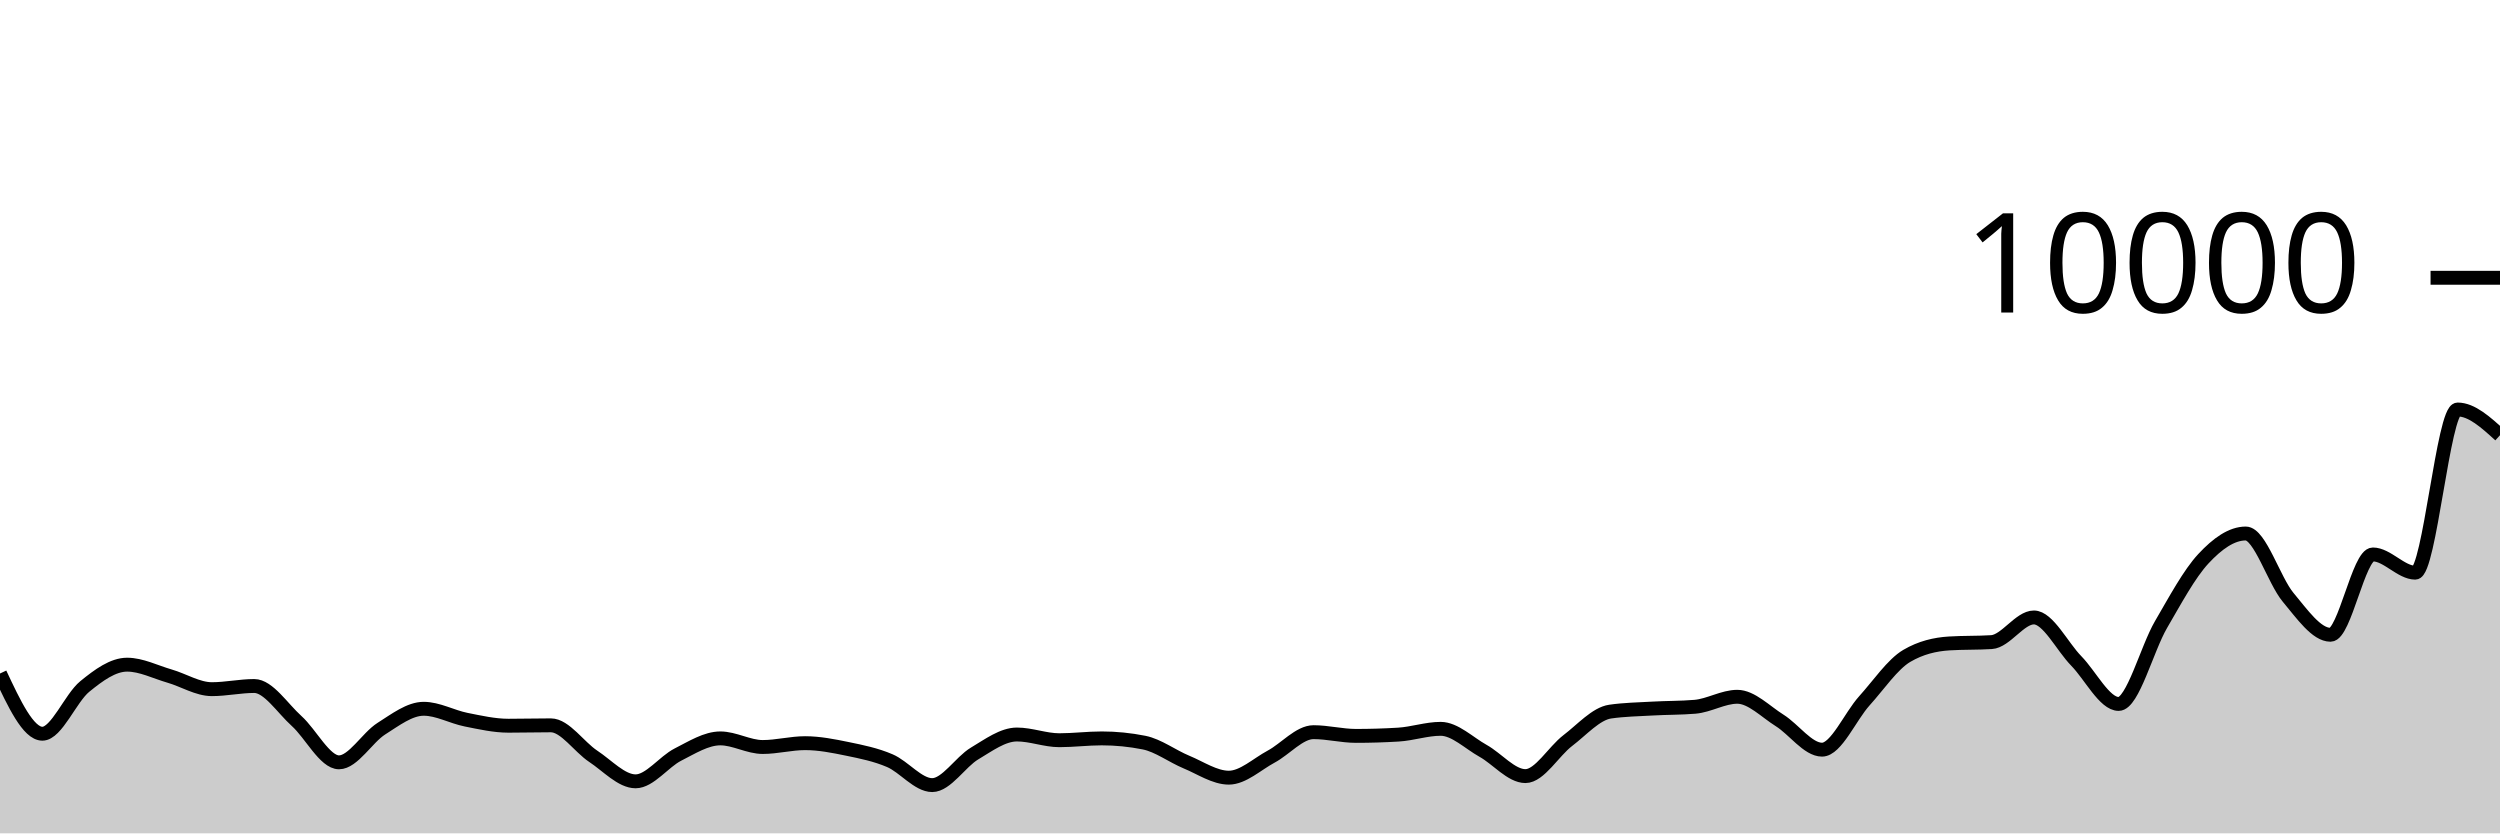
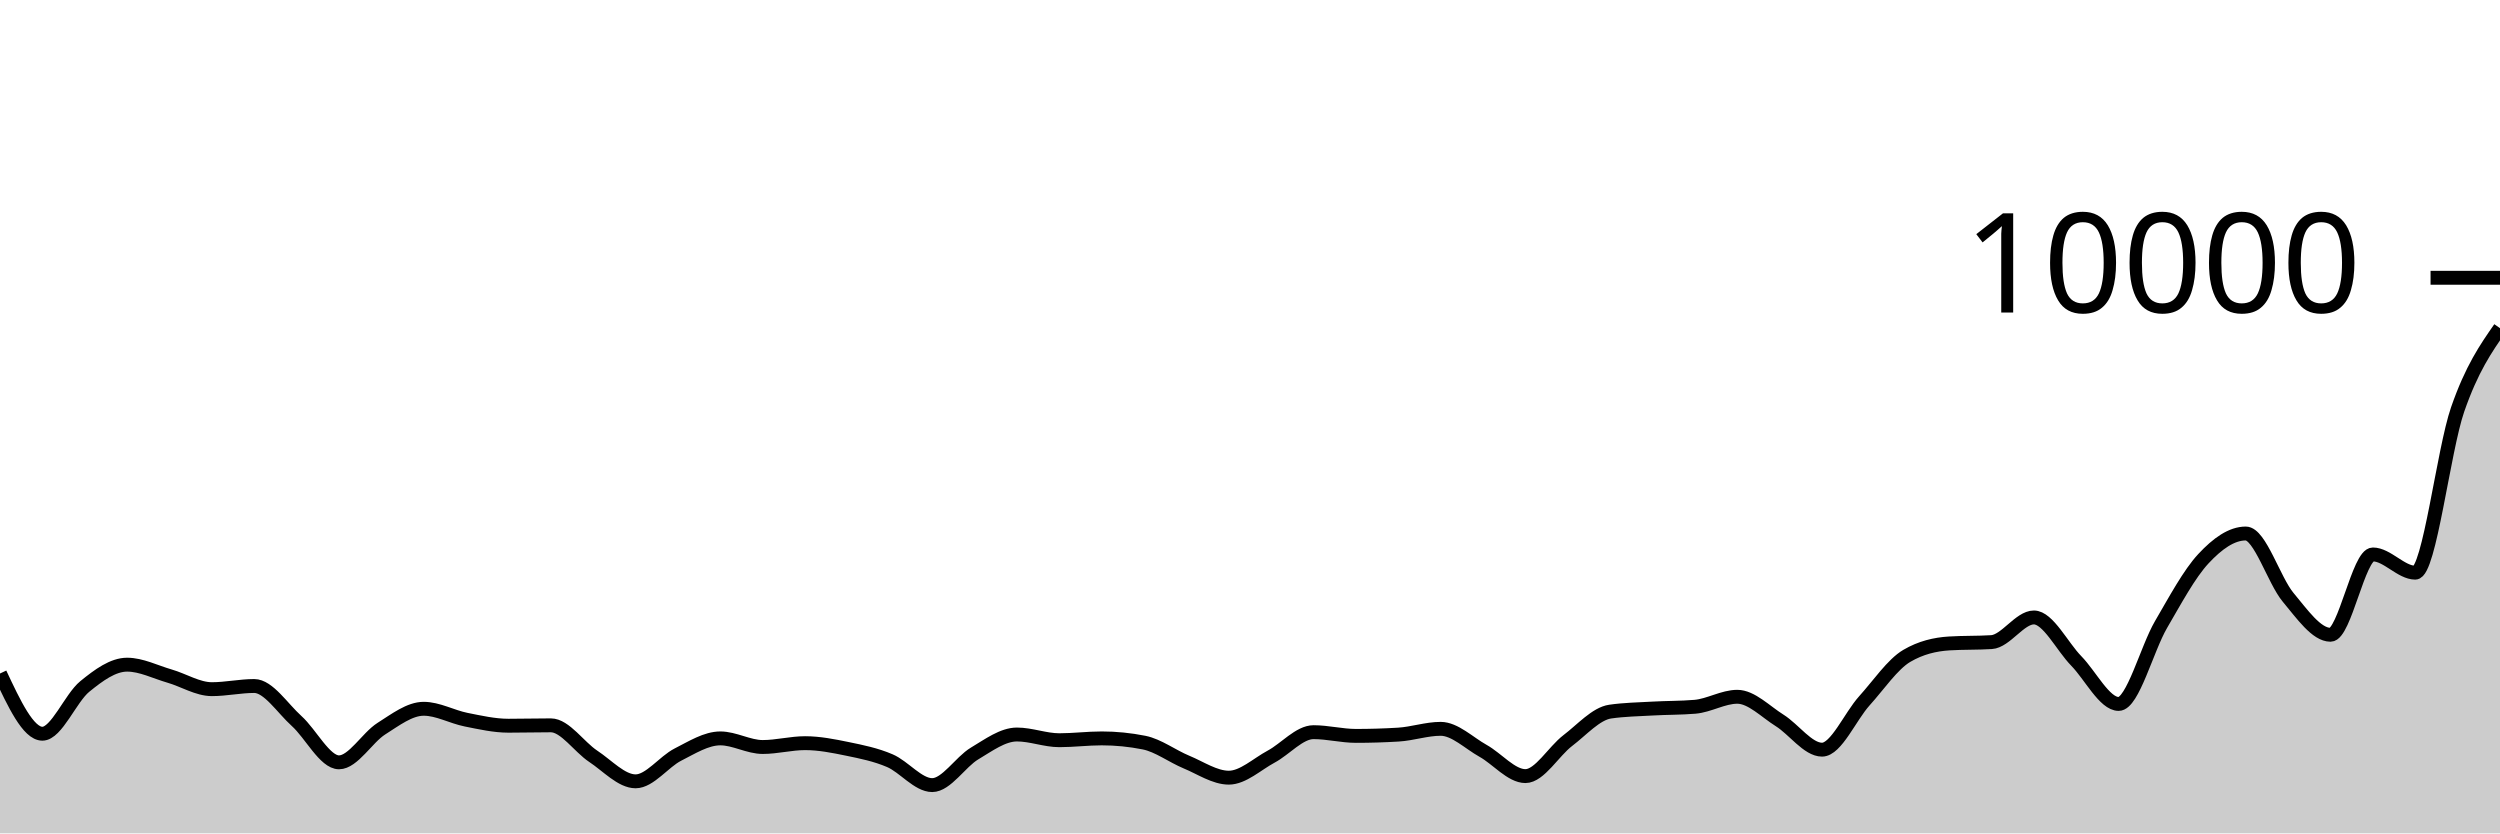
<svg xmlns="http://www.w3.org/2000/svg" viewBox="0 0 180 60">
  <g transform="translate(0,20)">
-     <path class="area" fill="rgba(0, 0, 0, 0.2)" d="M0,28.492C1.017,30.66,2.034,32.828,3.051,32.828C4.068,32.828,5.085,30.257,6.102,29.428C7.119,28.599,8.136,27.856,9.153,27.856C10.169,27.856,11.186,28.382,12.203,28.676C13.22,28.97,14.237,29.62,15.254,29.62C16.271,29.62,17.288,29.392,18.305,29.392C19.322,29.392,20.339,30.996,21.356,31.912C22.373,32.828,23.39,34.888,24.407,34.888C25.424,34.888,26.441,33.107,27.458,32.464C28.475,31.821,29.492,31.032,30.508,31.032C31.525,31.032,32.542,31.613,33.559,31.816C34.576,32.019,35.593,32.252,36.61,32.252C37.627,32.252,38.644,32.224,39.661,32.224C40.678,32.224,41.695,33.78,42.712,34.452C43.729,35.124,44.746,36.256,45.763,36.256C46.78,36.256,47.797,34.843,48.814,34.328C49.831,33.813,50.847,33.164,51.864,33.164C52.881,33.164,53.898,33.784,54.915,33.784C55.932,33.784,56.949,33.508,57.966,33.508C58.983,33.508,60,33.71,61.017,33.92C62.034,34.13,63.051,34.333,64.068,34.768C65.085,35.203,66.102,36.528,67.119,36.528C68.136,36.528,69.153,34.859,70.169,34.252C71.186,33.645,72.203,32.884,73.22,32.884C74.237,32.884,75.254,33.296,76.271,33.296C77.288,33.296,78.305,33.164,79.322,33.164C80.339,33.164,81.356,33.265,82.373,33.468C83.39,33.671,84.407,34.447,85.424,34.868C86.441,35.289,87.458,35.992,88.475,35.992C89.492,35.992,90.508,35.022,91.525,34.476C92.542,33.93,93.559,32.716,94.576,32.716C95.593,32.716,96.61,32.984,97.627,32.984C98.644,32.984,99.661,32.953,100.678,32.892C101.695,32.831,102.712,32.476,103.729,32.476C104.746,32.476,105.763,33.493,106.78,34.06C107.797,34.627,108.814,35.88,109.831,35.88C110.847,35.88,111.864,34.094,112.881,33.32C113.898,32.546,114.915,31.383,115.932,31.236C116.949,31.089,117.966,31.074,118.983,31.016C120,30.958,121.017,30.973,122.034,30.888C123.051,30.803,124.068,30.168,125.085,30.168C126.102,30.168,127.119,31.237,128.136,31.872C129.153,32.507,130.169,33.976,131.186,33.976C132.203,33.976,133.22,31.581,134.237,30.456C135.254,29.331,136.271,27.821,137.288,27.224C138.305,26.627,139.322,26.392,140.339,26.328C141.356,26.264,142.373,26.296,143.39,26.232C144.407,26.168,145.424,24.456,146.441,24.456C147.458,24.456,148.475,26.55,149.492,27.588C150.508,28.626,151.525,30.684,152.542,30.684C153.559,30.684,154.576,26.711,155.593,24.968C156.61,23.225,157.627,21.321,158.644,20.228C159.661,19.135,160.678,18.412,161.695,18.412C162.712,18.412,163.729,21.793,164.746,23.008C165.763,24.223,166.78,25.704,167.797,25.704C168.814,25.704,169.831,19.92,170.847,19.92C171.864,19.92,172.881,21.232,173.898,21.232C174.915,21.232,175.932,9.484,176.949,9.484C177.966,9.484,178.983,10.41,180,11.336L180,40C178.983,40,177.966,40,176.949,40C175.932,40,174.915,40,173.898,40C172.881,40,171.864,40,170.847,40C169.831,40,168.814,40,167.797,40C166.78,40,165.763,40,164.746,40C163.729,40,162.712,40,161.695,40C160.678,40,159.661,40,158.644,40C157.627,40,156.61,40,155.593,40C154.576,40,153.559,40,152.542,40C151.525,40,150.508,40,149.492,40C148.475,40,147.458,40,146.441,40C145.424,40,144.407,40,143.39,40C142.373,40,141.356,40,140.339,40C139.322,40,138.305,40,137.288,40C136.271,40,135.254,40,134.237,40C133.22,40,132.203,40,131.186,40C130.169,40,129.153,40,128.136,40C127.119,40,126.102,40,125.085,40C124.068,40,123.051,40,122.034,40C121.017,40,120,40,118.983,40C117.966,40,116.949,40,115.932,40C114.915,40,113.898,40,112.881,40C111.864,40,110.847,40,109.831,40C108.814,40,107.797,40,106.78,40C105.763,40,104.746,40,103.729,40C102.712,40,101.695,40,100.678,40C99.661,40,98.644,40,97.627,40C96.61,40,95.593,40,94.576,40C93.559,40,92.542,40,91.525,40C90.508,40,89.492,40,88.475,40C87.458,40,86.441,40,85.424,40C84.407,40,83.39,40,82.373,40C81.356,40,80.339,40,79.322,40C78.305,40,77.288,40,76.271,40C75.254,40,74.237,40,73.22,40C72.203,40,71.186,40,70.169,40C69.153,40,68.136,40,67.119,40C66.102,40,65.085,40,64.068,40C63.051,40,62.034,40,61.017,40C60,40,58.983,40,57.966,40C56.949,40,55.932,40,54.915,40C53.898,40,52.881,40,51.864,40C50.847,40,49.831,40,48.814,40C47.797,40,46.78,40,45.763,40C44.746,40,43.729,40,42.712,40C41.695,40,40.678,40,39.661,40C38.644,40,37.627,40,36.61,40C35.593,40,34.576,40,33.559,40C32.542,40,31.525,40,30.508,40C29.492,40,28.475,40,27.458,40C26.441,40,25.424,40,24.407,40C23.39,40,22.373,40,21.356,40C20.339,40,19.322,40,18.305,40C17.288,40,16.271,40,15.254,40C14.237,40,13.22,40,12.203,40C11.186,40,10.169,40,9.153,40C8.136,40,7.119,40,6.102,40C5.085,40,4.068,40,3.051,40C2.034,40,1.017,40,0,40Z" />
-     <path class="line" stroke="black" fill="none" d="M0,28.492C1.017,30.66,2.034,32.828,3.051,32.828C4.068,32.828,5.085,30.257,6.102,29.428C7.119,28.599,8.136,27.856,9.153,27.856C10.169,27.856,11.186,28.382,12.203,28.676C13.22,28.97,14.237,29.62,15.254,29.62C16.271,29.62,17.288,29.392,18.305,29.392C19.322,29.392,20.339,30.996,21.356,31.912C22.373,32.828,23.39,34.888,24.407,34.888C25.424,34.888,26.441,33.107,27.458,32.464C28.475,31.821,29.492,31.032,30.508,31.032C31.525,31.032,32.542,31.613,33.559,31.816C34.576,32.019,35.593,32.252,36.61,32.252C37.627,32.252,38.644,32.224,39.661,32.224C40.678,32.224,41.695,33.78,42.712,34.452C43.729,35.124,44.746,36.256,45.763,36.256C46.78,36.256,47.797,34.843,48.814,34.328C49.831,33.813,50.847,33.164,51.864,33.164C52.881,33.164,53.898,33.784,54.915,33.784C55.932,33.784,56.949,33.508,57.966,33.508C58.983,33.508,60,33.71,61.017,33.92C62.034,34.13,63.051,34.333,64.068,34.768C65.085,35.203,66.102,36.528,67.119,36.528C68.136,36.528,69.153,34.859,70.169,34.252C71.186,33.645,72.203,32.884,73.22,32.884C74.237,32.884,75.254,33.296,76.271,33.296C77.288,33.296,78.305,33.164,79.322,33.164C80.339,33.164,81.356,33.265,82.373,33.468C83.39,33.671,84.407,34.447,85.424,34.868C86.441,35.289,87.458,35.992,88.475,35.992C89.492,35.992,90.508,35.022,91.525,34.476C92.542,33.93,93.559,32.716,94.576,32.716C95.593,32.716,96.61,32.984,97.627,32.984C98.644,32.984,99.661,32.953,100.678,32.892C101.695,32.831,102.712,32.476,103.729,32.476C104.746,32.476,105.763,33.493,106.78,34.06C107.797,34.627,108.814,35.88,109.831,35.88C110.847,35.88,111.864,34.094,112.881,33.32C113.898,32.546,114.915,31.383,115.932,31.236C116.949,31.089,117.966,31.074,118.983,31.016C120,30.958,121.017,30.973,122.034,30.888C123.051,30.803,124.068,30.168,125.085,30.168C126.102,30.168,127.119,31.237,128.136,31.872C129.153,32.507,130.169,33.976,131.186,33.976C132.203,33.976,133.22,31.581,134.237,30.456C135.254,29.331,136.271,27.821,137.288,27.224C138.305,26.627,139.322,26.392,140.339,26.328C141.356,26.264,142.373,26.296,143.39,26.232C144.407,26.168,145.424,24.456,146.441,24.456C147.458,24.456,148.475,26.55,149.492,27.588C150.508,28.626,151.525,30.684,152.542,30.684C153.559,30.684,154.576,26.711,155.593,24.968C156.61,23.225,157.627,21.321,158.644,20.228C159.661,19.135,160.678,18.412,161.695,18.412C162.712,18.412,163.729,21.793,164.746,23.008C165.763,24.223,166.78,25.704,167.797,25.704C168.814,25.704,169.831,19.92,170.847,19.92C171.864,19.92,172.881,21.232,173.898,21.232C174.915,21.232,175.932,9.484,176.949,9.484C177.966,9.484,178.983,10.41,180,11.336" />
+     <path class="area" fill="rgba(0, 0, 0, 0.2)" d="M0,28.492C1.017,30.66,2.034,32.828,3.051,32.828C4.068,32.828,5.085,30.257,6.102,29.428C7.119,28.599,8.136,27.856,9.153,27.856C10.169,27.856,11.186,28.382,12.203,28.676C13.22,28.97,14.237,29.62,15.254,29.62C16.271,29.62,17.288,29.392,18.305,29.392C19.322,29.392,20.339,30.996,21.356,31.912C22.373,32.828,23.39,34.888,24.407,34.888C25.424,34.888,26.441,33.107,27.458,32.464C28.475,31.821,29.492,31.032,30.508,31.032C31.525,31.032,32.542,31.613,33.559,31.816C34.576,32.019,35.593,32.252,36.61,32.252C37.627,32.252,38.644,32.224,39.661,32.224C40.678,32.224,41.695,33.78,42.712,34.452C43.729,35.124,44.746,36.256,45.763,36.256C46.78,36.256,47.797,34.843,48.814,34.328C49.831,33.813,50.847,33.164,51.864,33.164C52.881,33.164,53.898,33.784,54.915,33.784C55.932,33.784,56.949,33.508,57.966,33.508C58.983,33.508,60,33.71,61.017,33.92C62.034,34.13,63.051,34.333,64.068,34.768C65.085,35.203,66.102,36.528,67.119,36.528C68.136,36.528,69.153,34.859,70.169,34.252C71.186,33.645,72.203,32.884,73.22,32.884C74.237,32.884,75.254,33.296,76.271,33.296C77.288,33.296,78.305,33.164,79.322,33.164C80.339,33.164,81.356,33.265,82.373,33.468C83.39,33.671,84.407,34.447,85.424,34.868C86.441,35.289,87.458,35.992,88.475,35.992C89.492,35.992,90.508,35.022,91.525,34.476C92.542,33.93,93.559,32.716,94.576,32.716C95.593,32.716,96.61,32.984,97.627,32.984C98.644,32.984,99.661,32.953,100.678,32.892C101.695,32.831,102.712,32.476,103.729,32.476C104.746,32.476,105.763,33.493,106.78,34.06C107.797,34.627,108.814,35.88,109.831,35.88C110.847,35.88,111.864,34.094,112.881,33.32C113.898,32.546,114.915,31.383,115.932,31.236C116.949,31.089,117.966,31.074,118.983,31.016C120,30.958,121.017,30.973,122.034,30.888C123.051,30.803,124.068,30.168,125.085,30.168C126.102,30.168,127.119,31.237,128.136,31.872C129.153,32.507,130.169,33.976,131.186,33.976C132.203,33.976,133.22,31.581,134.237,30.456C135.254,29.331,136.271,27.821,137.288,27.224C138.305,26.627,139.322,26.392,140.339,26.328C141.356,26.264,142.373,26.296,143.39,26.232C144.407,26.168,145.424,24.456,146.441,24.456C147.458,24.456,148.475,26.55,149.492,27.588C150.508,28.626,151.525,30.684,152.542,30.684C153.559,30.684,154.576,26.711,155.593,24.968C156.61,23.225,157.627,21.321,158.644,20.228C159.661,19.135,160.678,18.412,161.695,18.412C162.712,18.412,163.729,21.793,164.746,23.008C165.763,24.223,166.78,25.704,167.797,25.704C168.814,25.704,169.831,19.92,170.847,19.92C171.864,19.92,172.881,21.232,173.898,21.232C174.915,21.232,175.932,12.418,176.949,9.484C177.966,6.55,178.983,5.089,180,3.628L180,40C178.983,40,177.966,40,176.949,40C175.932,40,174.915,40,173.898,40C172.881,40,171.864,40,170.847,40C169.831,40,168.814,40,167.797,40C166.78,40,165.763,40,164.746,40C163.729,40,162.712,40,161.695,40C160.678,40,159.661,40,158.644,40C157.627,40,156.61,40,155.593,40C154.576,40,153.559,40,152.542,40C151.525,40,150.508,40,149.492,40C148.475,40,147.458,40,146.441,40C145.424,40,144.407,40,143.39,40C142.373,40,141.356,40,140.339,40C139.322,40,138.305,40,137.288,40C136.271,40,135.254,40,134.237,40C133.22,40,132.203,40,131.186,40C130.169,40,129.153,40,128.136,40C127.119,40,126.102,40,125.085,40C124.068,40,123.051,40,122.034,40C121.017,40,120,40,118.983,40C117.966,40,116.949,40,115.932,40C114.915,40,113.898,40,112.881,40C111.864,40,110.847,40,109.831,40C108.814,40,107.797,40,106.78,40C105.763,40,104.746,40,103.729,40C102.712,40,101.695,40,100.678,40C99.661,40,98.644,40,97.627,40C96.61,40,95.593,40,94.576,40C93.559,40,92.542,40,91.525,40C90.508,40,89.492,40,88.475,40C87.458,40,86.441,40,85.424,40C84.407,40,83.39,40,82.373,40C81.356,40,80.339,40,79.322,40C78.305,40,77.288,40,76.271,40C75.254,40,74.237,40,73.22,40C72.203,40,71.186,40,70.169,40C69.153,40,68.136,40,67.119,40C66.102,40,65.085,40,64.068,40C63.051,40,62.034,40,61.017,40C60,40,58.983,40,57.966,40C56.949,40,55.932,40,54.915,40C53.898,40,52.881,40,51.864,40C50.847,40,49.831,40,48.814,40C47.797,40,46.78,40,45.763,40C44.746,40,43.729,40,42.712,40C41.695,40,40.678,40,39.661,40C38.644,40,37.627,40,36.61,40C35.593,40,34.576,40,33.559,40C32.542,40,31.525,40,30.508,40C29.492,40,28.475,40,27.458,40C26.441,40,25.424,40,24.407,40C23.39,40,22.373,40,21.356,40C20.339,40,19.322,40,18.305,40C17.288,40,16.271,40,15.254,40C14.237,40,13.22,40,12.203,40C11.186,40,10.169,40,9.153,40C8.136,40,7.119,40,6.102,40C5.085,40,4.068,40,3.051,40C2.034,40,1.017,40,0,40Z" />
+     <path class="line" stroke="black" fill="none" d="M0,28.492C1.017,30.66,2.034,32.828,3.051,32.828C4.068,32.828,5.085,30.257,6.102,29.428C7.119,28.599,8.136,27.856,9.153,27.856C10.169,27.856,11.186,28.382,12.203,28.676C13.22,28.97,14.237,29.62,15.254,29.62C16.271,29.62,17.288,29.392,18.305,29.392C19.322,29.392,20.339,30.996,21.356,31.912C22.373,32.828,23.39,34.888,24.407,34.888C25.424,34.888,26.441,33.107,27.458,32.464C28.475,31.821,29.492,31.032,30.508,31.032C31.525,31.032,32.542,31.613,33.559,31.816C34.576,32.019,35.593,32.252,36.61,32.252C37.627,32.252,38.644,32.224,39.661,32.224C40.678,32.224,41.695,33.78,42.712,34.452C43.729,35.124,44.746,36.256,45.763,36.256C46.78,36.256,47.797,34.843,48.814,34.328C49.831,33.813,50.847,33.164,51.864,33.164C52.881,33.164,53.898,33.784,54.915,33.784C55.932,33.784,56.949,33.508,57.966,33.508C58.983,33.508,60,33.71,61.017,33.92C62.034,34.13,63.051,34.333,64.068,34.768C65.085,35.203,66.102,36.528,67.119,36.528C68.136,36.528,69.153,34.859,70.169,34.252C71.186,33.645,72.203,32.884,73.22,32.884C74.237,32.884,75.254,33.296,76.271,33.296C77.288,33.296,78.305,33.164,79.322,33.164C80.339,33.164,81.356,33.265,82.373,33.468C83.39,33.671,84.407,34.447,85.424,34.868C86.441,35.289,87.458,35.992,88.475,35.992C89.492,35.992,90.508,35.022,91.525,34.476C92.542,33.93,93.559,32.716,94.576,32.716C95.593,32.716,96.61,32.984,97.627,32.984C98.644,32.984,99.661,32.953,100.678,32.892C101.695,32.831,102.712,32.476,103.729,32.476C104.746,32.476,105.763,33.493,106.78,34.06C107.797,34.627,108.814,35.88,109.831,35.88C110.847,35.88,111.864,34.094,112.881,33.32C113.898,32.546,114.915,31.383,115.932,31.236C116.949,31.089,117.966,31.074,118.983,31.016C120,30.958,121.017,30.973,122.034,30.888C123.051,30.803,124.068,30.168,125.085,30.168C126.102,30.168,127.119,31.237,128.136,31.872C129.153,32.507,130.169,33.976,131.186,33.976C132.203,33.976,133.22,31.581,134.237,30.456C135.254,29.331,136.271,27.821,137.288,27.224C138.305,26.627,139.322,26.392,140.339,26.328C141.356,26.264,142.373,26.296,143.39,26.232C144.407,26.168,145.424,24.456,146.441,24.456C147.458,24.456,148.475,26.55,149.492,27.588C150.508,28.626,151.525,30.684,152.542,30.684C153.559,30.684,154.576,26.711,155.593,24.968C156.61,23.225,157.627,21.321,158.644,20.228C159.661,19.135,160.678,18.412,161.695,18.412C162.712,18.412,163.729,21.793,164.746,23.008C165.763,24.223,166.78,25.704,167.797,25.704C168.814,25.704,169.831,19.92,170.847,19.92C171.864,19.92,172.881,21.232,173.898,21.232C174.915,21.232,175.932,12.418,176.949,9.484C177.966,6.55,178.983,5.089,180,3.628" />
    <path class="axis-ceiling" stroke-width="1" stroke="black" fill="none" d="M175,0L180,0" />
    <text class="axis-ceiling-label" font-family="sans-serif" text-anchor="end" font-size="10px" x="170" y="2.5">10000</text>
  </g>
</svg>
